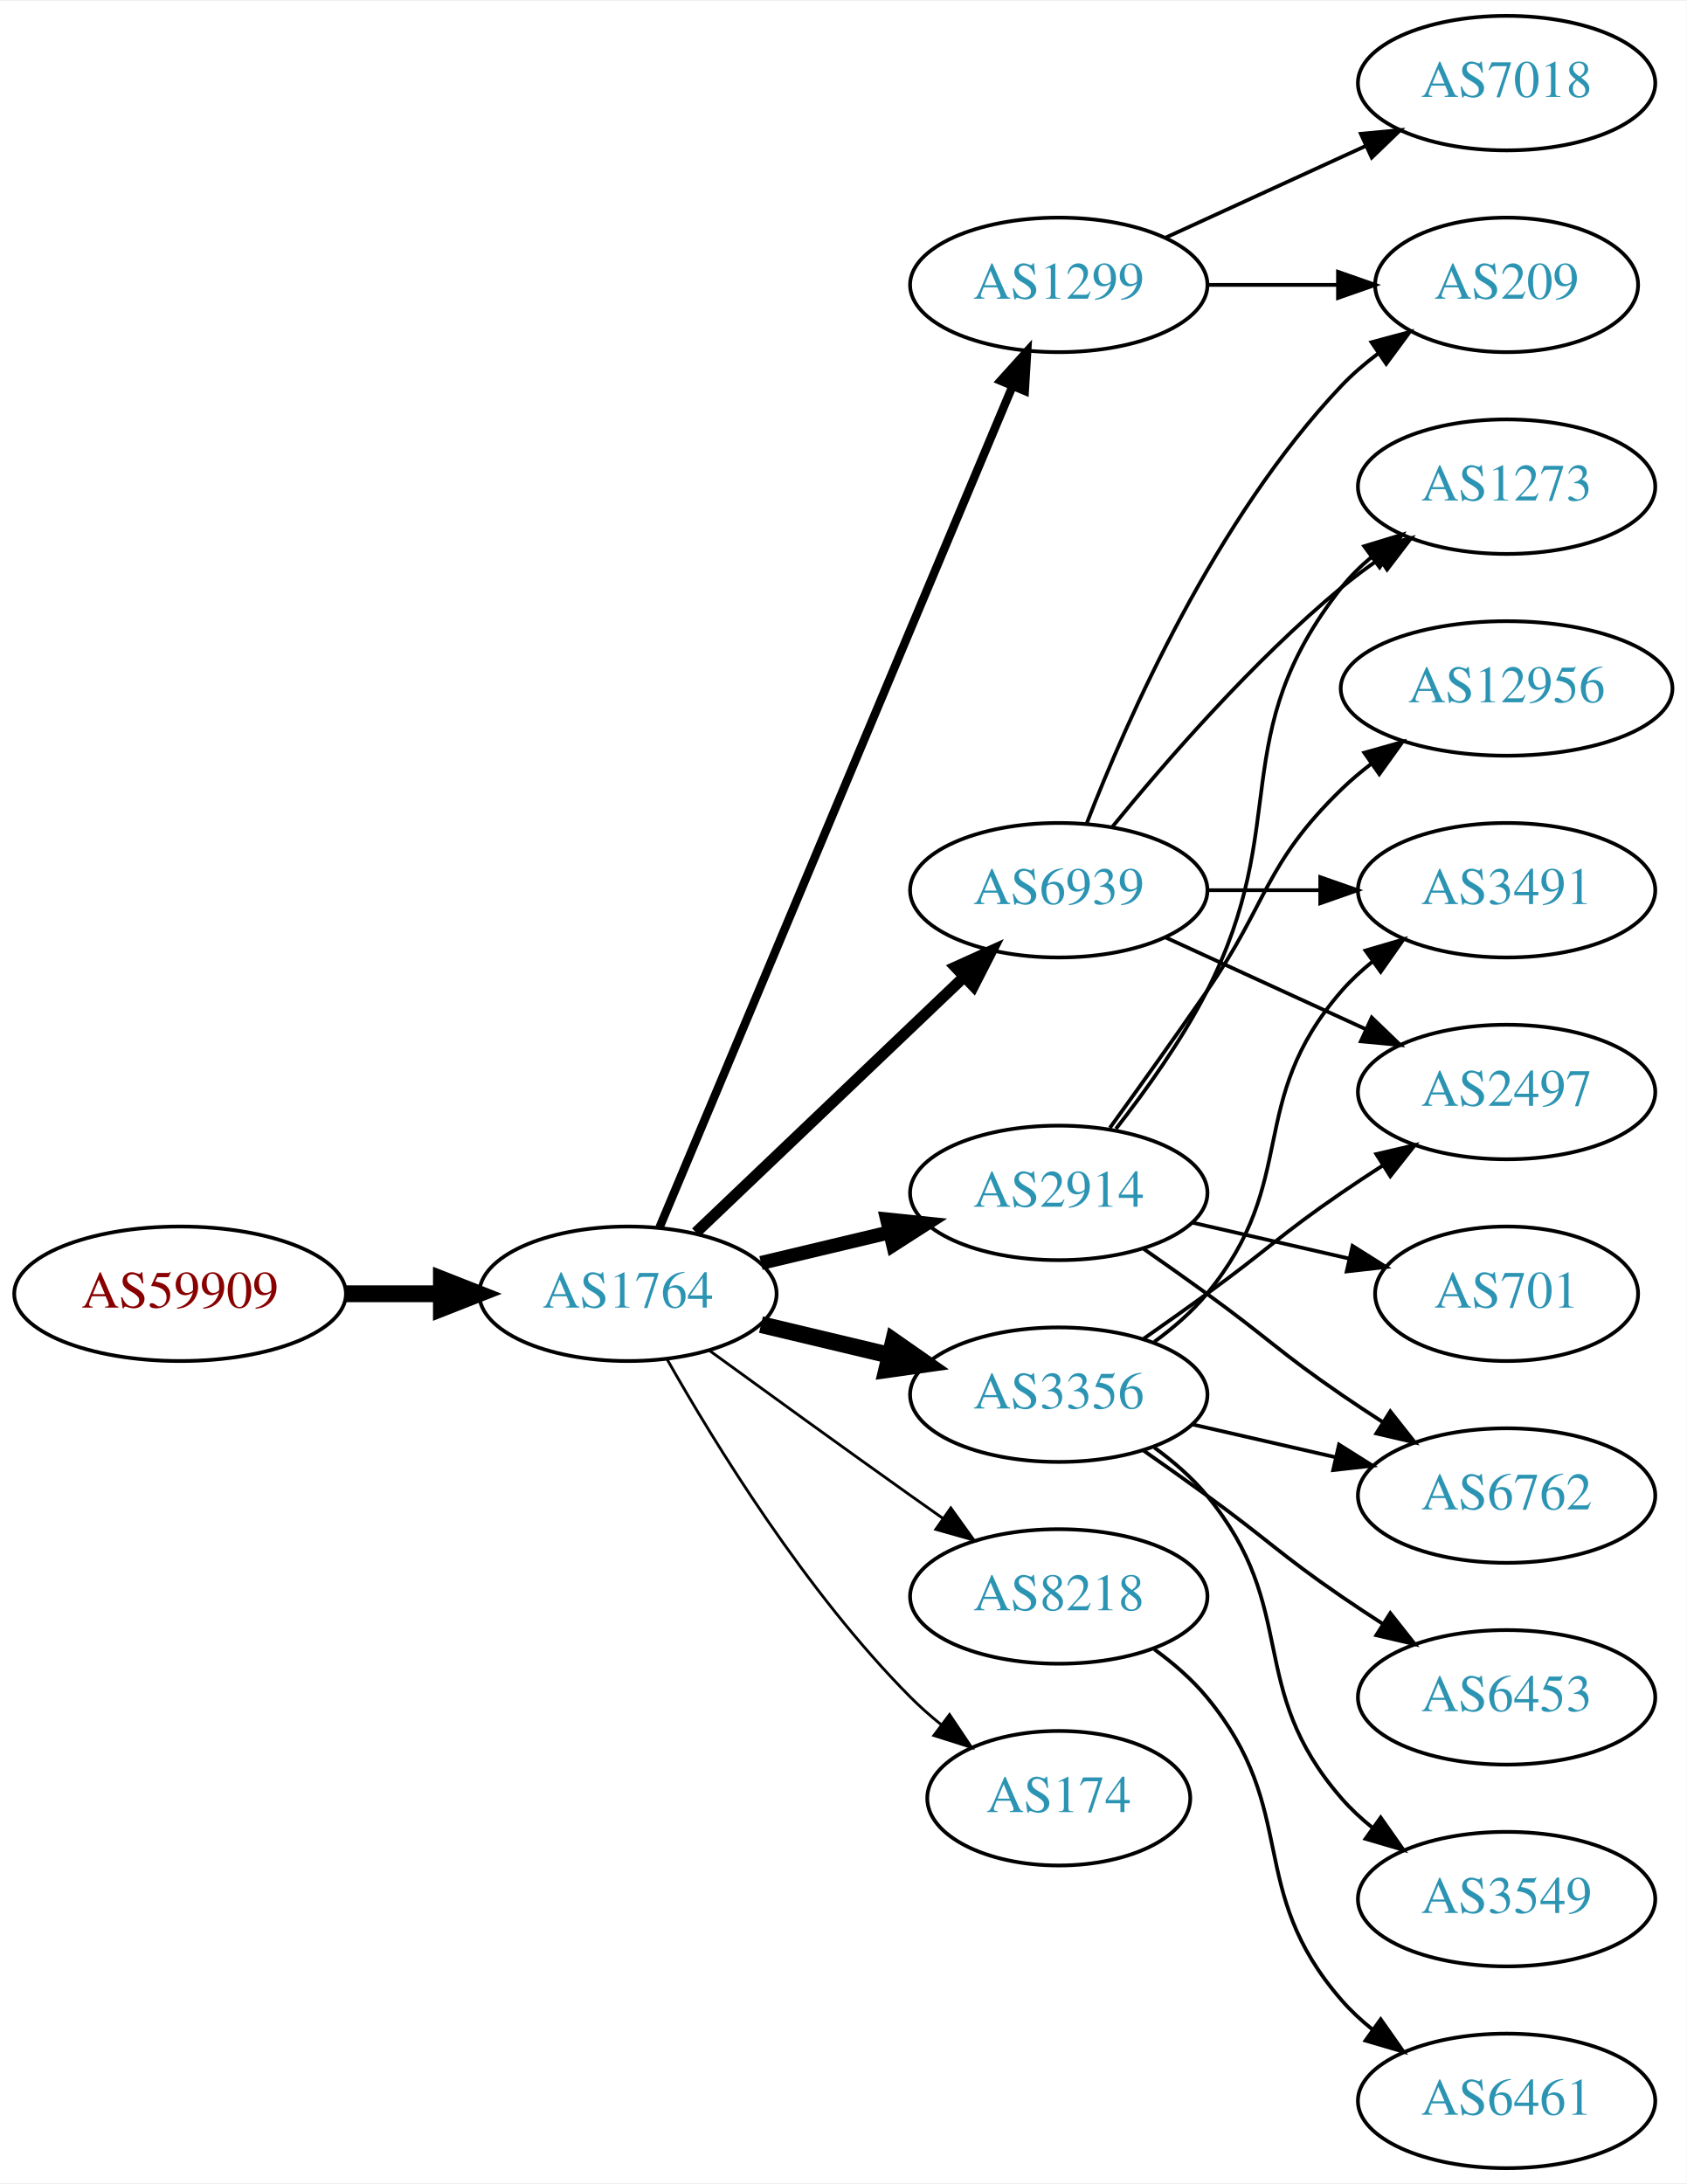
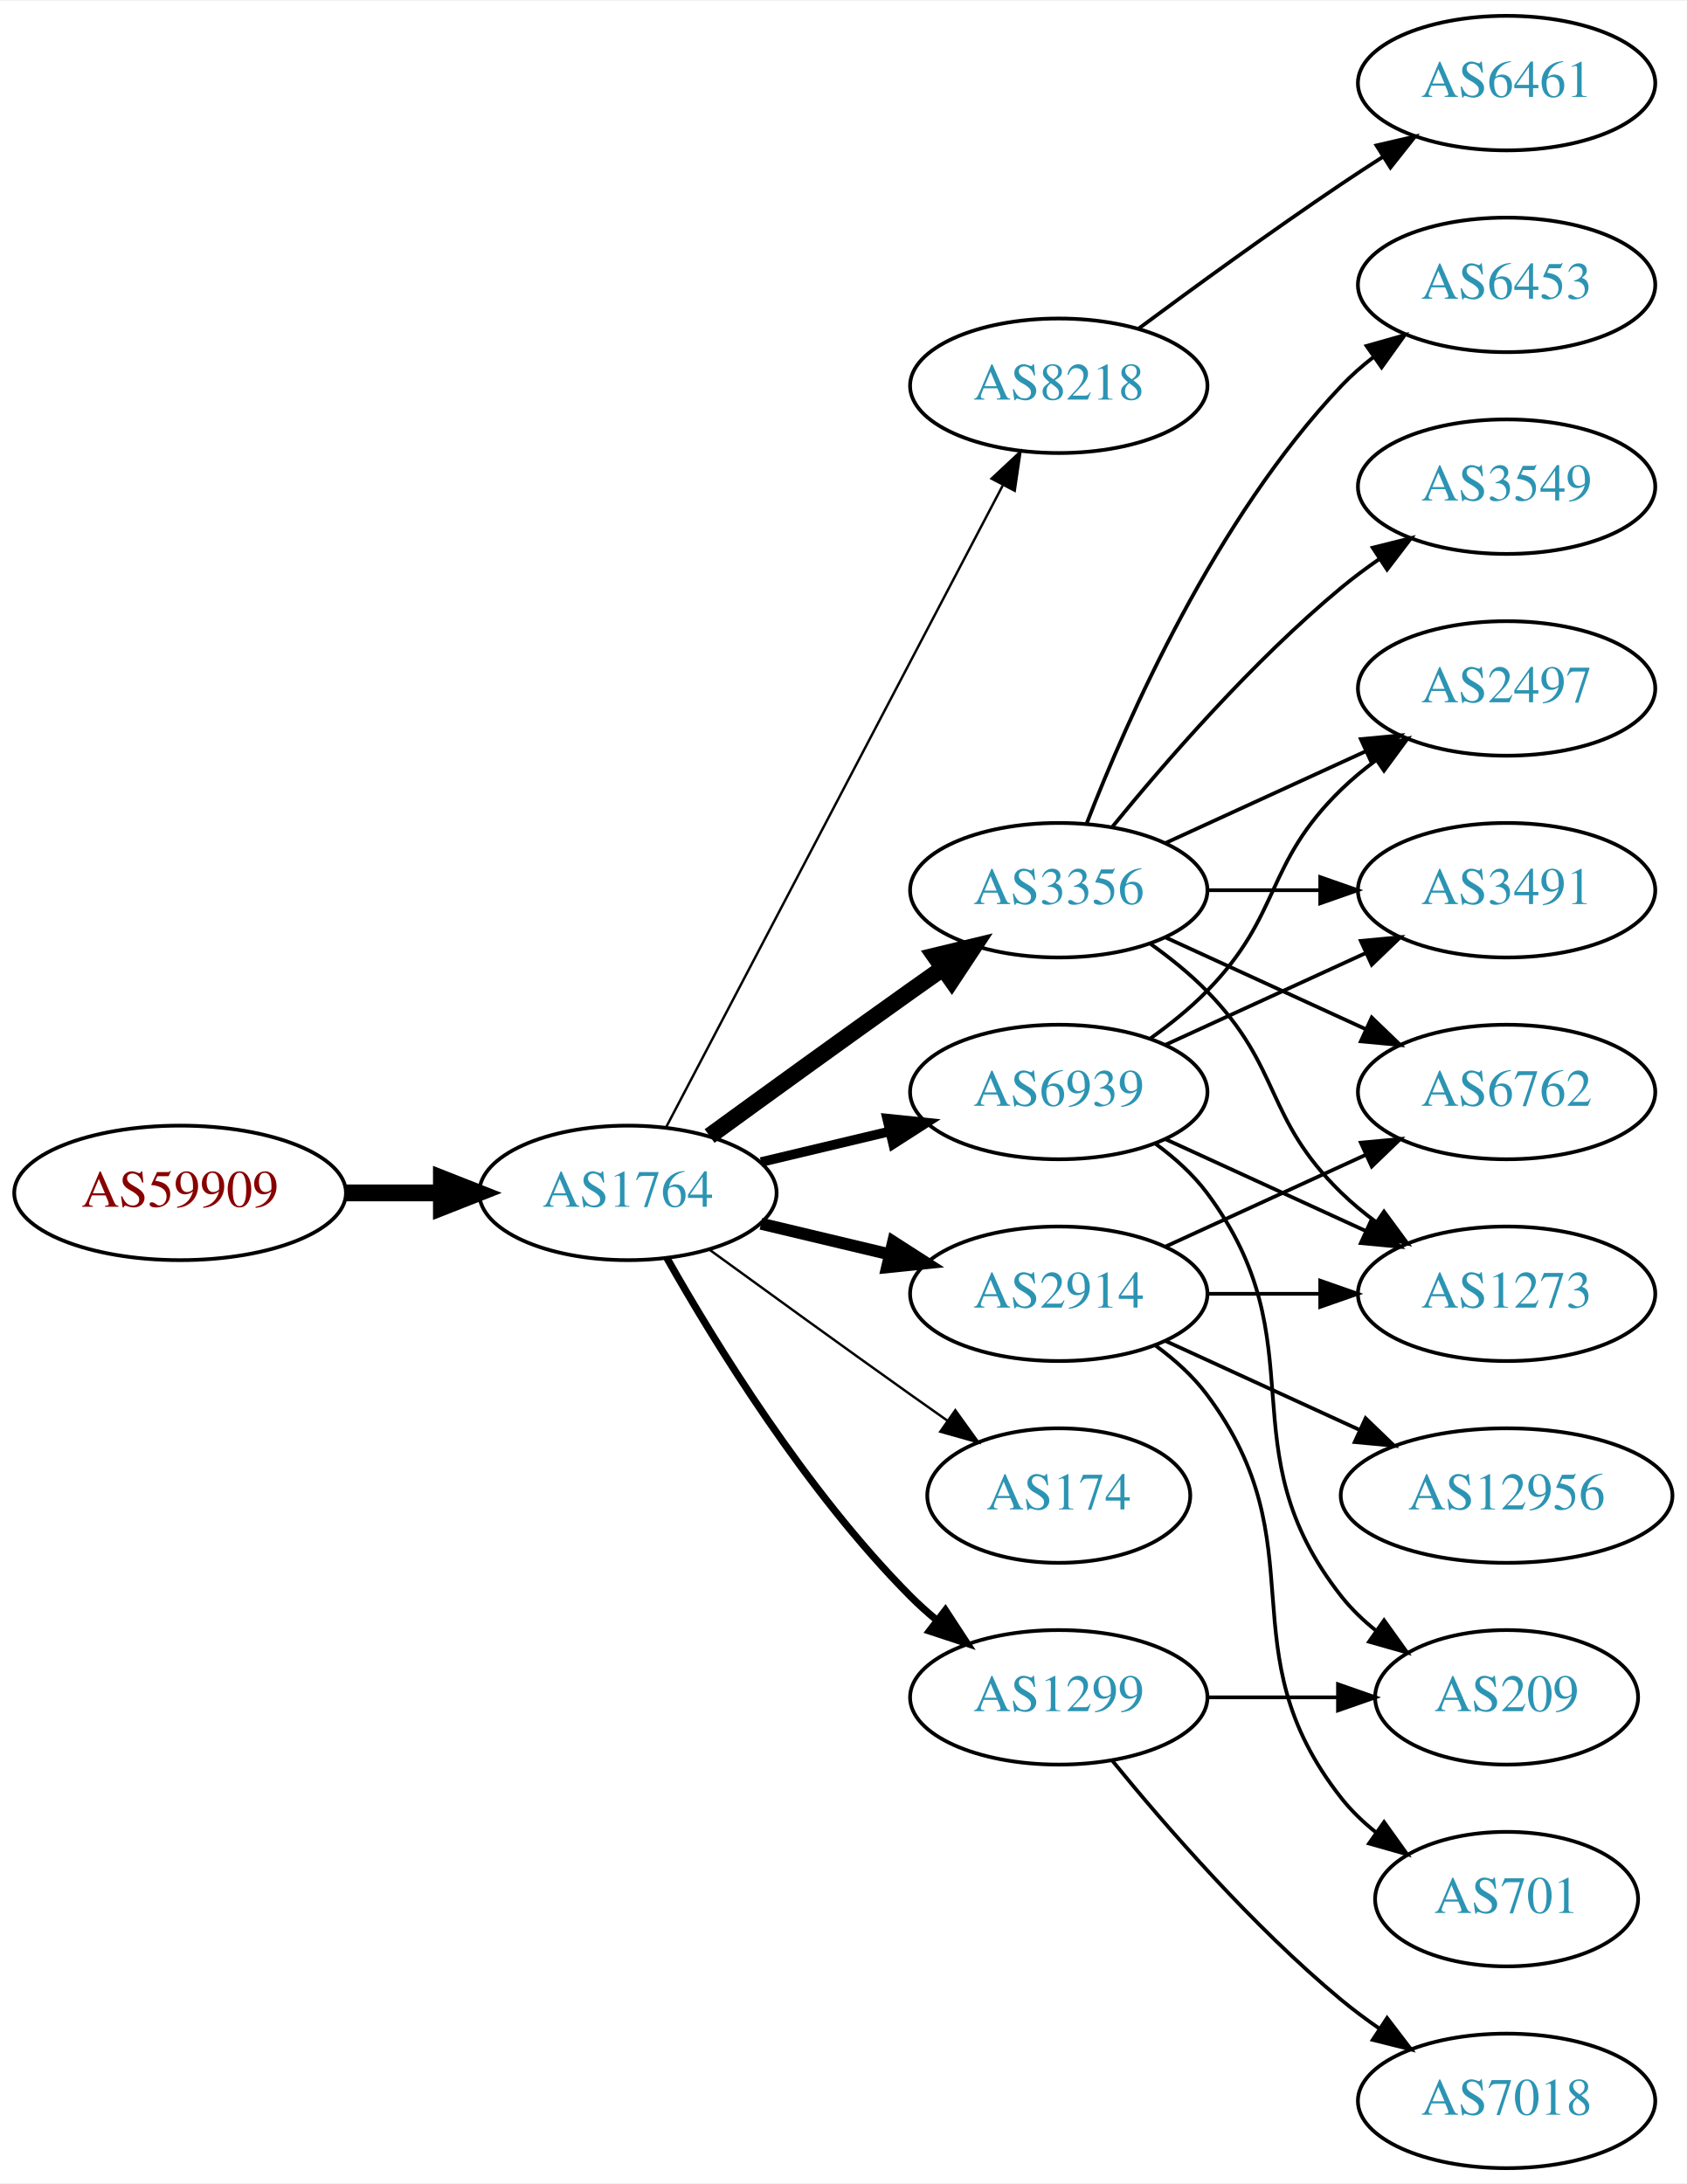
<svg xmlns="http://www.w3.org/2000/svg" xmlns:xlink="http://www.w3.org/1999/xlink" width="451pt" height="584pt" viewBox="0.00 0.00 451.37 584.00">
  <g id="graph0" class="graph" transform="scale(1 1) rotate(0) translate(4 580)">
    <polygon fill="white" stroke="none" points="-4,4 -4,-580 447.37,-580 447.37,4 -4,4" />
    <g id="node1" class="node">
      <g id="a_node1">
        <a xlink:href="/asn/59909" xlink:title="AS59909 ~ Tele-Tec GmbH [AT]">
-           <ellipse fill="#ffffff" stroke="black" cx="44.196" cy="-234" rx="44.393" ry="18" />
-           <text text-anchor="middle" x="44.196" y="-230.3" font-family="Times,serif" font-size="14.00" fill="#880000">AS59909</text>
+           <ellipse fill="#ffffff" stroke="black" cx="44.196" cy="-261" rx="44.393" ry="18" />
+           <text text-anchor="middle" x="44.196" y="-257.3" font-family="Times,serif" font-size="14.00" fill="#880000">AS59909</text>
        </a>
      </g>
    </g>
    <g id="node2" class="node">
      <g id="a_node2">
        <a xlink:href="/asn/1764" xlink:title="AS1764 ~ NEXTLAYER-AS [AT]">
-           <ellipse fill="#ffffff" stroke="black" cx="164.039" cy="-234" rx="39.794" ry="18" />
-           <text text-anchor="middle" x="164.039" y="-230.3" font-family="Times,serif" font-size="14.00" fill="#2c94b3">AS1764</text>
+           <ellipse fill="#ffffff" stroke="black" cx="164.039" cy="-261" rx="39.794" ry="18" />
+           <text text-anchor="middle" x="164.039" y="-257.3" font-family="Times,serif" font-size="14.00" fill="#2c94b3">AS1764</text>
        </a>
      </g>
    </g>
    <g id="edge1" class="edge">
-       <path fill="none" stroke="black" stroke-width="4.5" d="M88.407,-234C96.72,-234 105.482,-234 113.965,-234" />
-       <polygon fill="black" stroke="black" stroke-width="4.5" points="114.123,-237.938 124.123,-234 114.123,-230.063 114.123,-237.938" />
+       <path fill="none" stroke="black" stroke-width="4.5" d="M88.407,-261C96.72,-261 105.482,-261 113.965,-261" />
+       <polygon fill="black" stroke="black" stroke-width="4.5" points="114.123,-264.938 124.123,-261 114.123,-257.063 114.123,-264.938" />
    </g>
    <g id="node3" class="node">
      <g id="a_node3">
-         <a xlink:href="/asn/2914" xlink:title="AS2914 ~ NTT America, Inc. [US]">
-           <ellipse fill="#ffffff" stroke="black" cx="279.332" cy="-261" rx="39.794" ry="18" />
-           <text text-anchor="middle" x="279.332" y="-257.3" font-family="Times,serif" font-size="14.00" fill="#2c94b3">AS2914</text>
+         <a xlink:href="/asn/3356" xlink:title="AS3356 ~ LEVEL3 [US]">
+           <ellipse fill="#ffffff" stroke="black" cx="279.332" cy="-342" rx="39.794" ry="18" />
+           <text text-anchor="middle" x="279.332" y="-338.3" font-family="Times,serif" font-size="14.00" fill="#2c94b3">AS3356</text>
        </a>
      </g>
    </g>
    <g id="edge2" class="edge">
-       <path fill="none" stroke="black" stroke-width="3.75" d="M199.646,-242.248C210.517,-244.838 222.671,-247.735 234.114,-250.462" />
-       <polygon fill="black" stroke="black" stroke-width="3.75" points="233.397,-253.889 243.936,-252.803 235.02,-247.08 233.397,-253.889" />
+       <path fill="none" stroke="black" stroke-width="4.5" d="M185.887,-276.222C200.821,-287.091 221.435,-302.025 239.685,-315 242.506,-317.005 245.449,-319.085 248.397,-321.159" />
+       <polygon fill="black" stroke="black" stroke-width="4.5" points="246.173,-324.409 256.621,-326.926 250.694,-317.961 246.173,-324.409" />
    </g>
    <g id="node4" class="node">
      <g id="a_node4">
-         <a xlink:href="/asn/3356" xlink:title="AS3356 ~ Level 3 Parent, LLC [US]">
-           <ellipse fill="#ffffff" stroke="black" cx="279.332" cy="-207" rx="39.794" ry="18" />
-           <text text-anchor="middle" x="279.332" y="-203.3" font-family="Times,serif" font-size="14.00" fill="#2c94b3">AS3356</text>
+         <a xlink:href="/asn/8218" xlink:title="AS8218 ~ legacy Neotelecoms [FR]">
+           <ellipse fill="#ffffff" stroke="black" cx="279.332" cy="-477" rx="39.794" ry="18" />
+           <text text-anchor="middle" x="279.332" y="-473.3" font-family="Times,serif" font-size="14.00" fill="#2c94b3">AS8218</text>
        </a>
      </g>
    </g>
    <g id="edge3" class="edge">
-       <path fill="none" stroke="black" stroke-width="4.5" d="M199.646,-225.752C210.517,-223.162 222.671,-220.265 234.114,-217.538" />
-       <polygon fill="black" stroke="black" stroke-width="4.5" points="235.122,-221.346 243.936,-215.197 233.296,-213.685 235.122,-221.346" />
+       <path fill="none" stroke="black" stroke-width="0.643" d="M174.31,-278.676C194.151,-316.505 240.829,-405.499 264.316,-450.278" />
+       <polygon fill="black" stroke="black" stroke-width="0.643" points="261.347,-452.152 269.091,-459.383 267.546,-448.901 261.347,-452.152" />
    </g>
    <g id="node5" class="node">
      <g id="a_node5">
-         <a xlink:href="/asn/1299" xlink:title="AS1299 ~ Telia Carrier [EU]">
-           <ellipse fill="#ffffff" stroke="black" cx="279.332" cy="-504" rx="39.794" ry="18" />
-           <text text-anchor="middle" x="279.332" y="-500.3" font-family="Times,serif" font-size="14.00" fill="#2c94b3">AS1299</text>
+         <a xlink:href="/asn/2914" xlink:title="AS2914 ~ NTT America, Inc. [US]">
+           <ellipse fill="#ffffff" stroke="black" cx="279.332" cy="-234" rx="39.794" ry="18" />
+           <text text-anchor="middle" x="279.332" y="-230.3" font-family="Times,serif" font-size="14.00" fill="#2c94b3">AS2914</text>
        </a>
      </g>
    </g>
    <g id="edge4" class="edge">
-       <path fill="none" stroke="black" stroke-width="2.25" d="M172.472,-251.715C191.797,-297.771 243.72,-421.514 266.893,-476.739" />
-       <polygon fill="black" stroke="black" stroke-width="2.25" points="263.774,-478.352 270.871,-486.219 270.229,-475.644 263.774,-478.352" />
+       <path fill="none" stroke="black" stroke-width="3.214" d="M199.646,-252.752C210.517,-250.162 222.671,-247.265 234.114,-244.538" />
+       <polygon fill="black" stroke="black" stroke-width="3.214" points="235.02,-247.92 243.936,-242.197 233.397,-241.111 235.02,-247.92" />
    </g>
    <g id="node6" class="node">
      <g id="a_node6">
        <a xlink:href="/asn/6939" xlink:title="AS6939 ~ Hurricane Electric LLC [US]">
-           <ellipse fill="#ffffff" stroke="black" cx="279.332" cy="-342" rx="39.794" ry="18" />
-           <text text-anchor="middle" x="279.332" y="-338.3" font-family="Times,serif" font-size="14.00" fill="#2c94b3">AS6939</text>
+           <ellipse fill="#ffffff" stroke="black" cx="279.332" cy="-288" rx="39.794" ry="18" />
+           <text text-anchor="middle" x="279.332" y="-284.3" font-family="Times,serif" font-size="14.00" fill="#2c94b3">AS6939</text>
        </a>
      </g>
    </g>
    <g id="edge5" class="edge">
-       <path fill="none" stroke="black" stroke-width="3" d="M182.245,-250.403C201.321,-268.587 232.241,-298.063 253.838,-318.651" />
-       <polygon fill="black" stroke="black" stroke-width="3" points="251.681,-321.43 261.334,-325.797 256.511,-316.363 251.681,-321.43" />
+       <path fill="none" stroke="black" stroke-width="2.571" d="M199.646,-269.248C210.517,-271.838 222.671,-274.735 234.114,-277.462" />
+       <polygon fill="black" stroke="black" stroke-width="2.571" points="233.397,-280.889 243.936,-279.803 235.02,-274.08 233.397,-280.889" />
    </g>
    <g id="node7" class="node">
      <g id="a_node7">
-         <a xlink:href="/asn/8218" xlink:title="AS8218 ~ legacy Neotelecoms [FR]">
-           <ellipse fill="#ffffff" stroke="black" cx="279.332" cy="-153" rx="39.794" ry="18" />
-           <text text-anchor="middle" x="279.332" y="-149.3" font-family="Times,serif" font-size="14.00" fill="#2c94b3">AS8218</text>
+         <a xlink:href="/asn/174" xlink:title="AS174 ~ Cogent Communications [US]">
+           <ellipse fill="#ffffff" stroke="black" cx="279.332" cy="-180" rx="35.194" ry="18" />
+           <text text-anchor="middle" x="279.332" y="-176.3" font-family="Times,serif" font-size="14.00" fill="#2c94b3">AS174</text>
        </a>
      </g>
    </g>
    <g id="edge6" class="edge">
-       <path fill="none" stroke="black" stroke-width="0.75" d="M185.887,-218.778C200.821,-207.909 221.435,-192.975 239.685,-180 242.506,-177.995 245.449,-175.915 248.397,-173.841" />
-       <polygon fill="black" stroke="black" stroke-width="0.75" points="250.443,-176.681 256.621,-168.074 246.424,-170.95 250.443,-176.681" />
+       <path fill="none" stroke="black" stroke-width="0.643" d="M185.887,-245.778C200.821,-234.909 221.435,-219.975 239.685,-207 242.895,-204.718 246.264,-202.339 249.619,-199.982" />
+       <polygon fill="black" stroke="black" stroke-width="0.643" points="251.647,-202.834 257.83,-194.23 247.631,-197.101 251.647,-202.834" />
    </g>
    <g id="node8" class="node">
      <g id="a_node8">
-         <a xlink:href="/asn/174" xlink:title="AS174 ~ Cogent Communications [US]">
-           <ellipse fill="#ffffff" stroke="black" cx="279.332" cy="-99" rx="35.194" ry="18" />
-           <text text-anchor="middle" x="279.332" y="-95.3" font-family="Times,serif" font-size="14.00" fill="#2c94b3">AS174</text>
+         <a xlink:href="/asn/1299" xlink:title="AS1299 ~ Telia Carrier [EU]">
+           <ellipse fill="#ffffff" stroke="black" cx="279.332" cy="-126" rx="39.794" ry="18" />
+           <text text-anchor="middle" x="279.332" y="-122.3" font-family="Times,serif" font-size="14.00" fill="#2c94b3">AS1299</text>
        </a>
      </g>
    </g>
    <g id="edge7" class="edge">
-       <path fill="none" stroke="black" stroke-width="0.75" d="M174.498,-216.51C187.28,-193.904 211.712,-154.114 239.685,-126 242.185,-123.487 244.946,-121.051 247.807,-118.739" />
-       <polygon fill="black" stroke="black" stroke-width="0.75" points="250.108,-121.389 256.004,-112.587 245.905,-115.79 250.108,-121.389" />
+       <path fill="none" stroke="black" stroke-width="1.929" d="M174.498,-243.51C187.28,-220.904 211.712,-181.114 239.685,-153 241.796,-150.879 244.092,-148.812 246.477,-146.829" />
+       <polygon fill="black" stroke="black" stroke-width="1.929" points="248.993,-149.31 254.793,-140.444 244.73,-143.758 248.993,-149.31" />
+     </g>
+     <g id="node9" class="node">
+       <g id="a_node9">
+         <a xlink:href="/asn/6762" xlink:title="AS6762 ~ TELECOM ITALIA SPARKLE S.p.A. [IT]">
+           <ellipse fill="#ffffff" stroke="black" cx="399.174" cy="-288" rx="39.794" ry="18" />
+           <text text-anchor="middle" x="399.174" y="-284.3" font-family="Times,serif" font-size="14.00" fill="#2c94b3">AS6762</text>
+         </a>
+       </g>
+     </g>
+     <g id="edge8" class="edge">
+       <path fill="none" stroke="black" d="M307.96,-329.339C323.917,-322.027 344.188,-312.739 361.471,-304.819" />
+       <polygon fill="black" stroke="black" points="363.085,-307.929 370.718,-300.581 360.169,-301.565 363.085,-307.929" />
+     </g>
+     <g id="node10" class="node">
+       <g id="a_node10">
+         <a xlink:href="/asn/2497" xlink:title="AS2497 ~ Internet Initiative Japan Inc. [JP]">
+           <ellipse fill="#ffffff" stroke="black" cx="399.174" cy="-396" rx="39.794" ry="18" />
+           <text text-anchor="middle" x="399.174" y="-392.3" font-family="Times,serif" font-size="14.00" fill="#2c94b3">AS2497</text>
+         </a>
+       </g>
+     </g>
+     <g id="edge9" class="edge">
+       <path fill="none" stroke="black" d="M307.96,-354.661C323.917,-361.973 344.188,-371.261 361.471,-379.181" />
+       <polygon fill="black" stroke="black" points="360.169,-382.435 370.718,-383.419 363.085,-376.071 360.169,-382.435" />
+     </g>
+     <g id="node11" class="node">
+       <g id="a_node11">
+         <a xlink:href="/asn/3549" xlink:title="AS3549 ~ Level 3 Parent, LLC [US]">
+           <ellipse fill="#ffffff" stroke="black" cx="399.174" cy="-450" rx="39.794" ry="18" />
+           <text text-anchor="middle" x="399.174" y="-446.3" font-family="Times,serif" font-size="14.00" fill="#2c94b3">AS3549</text>
+         </a>
+       </g>
+     </g>
+     <g id="edge10" class="edge">
+       <path fill="none" stroke="black" d="M293.751,-359.065C307.865,-376.375 331.28,-403.345 354.978,-423 358.194,-425.668 361.695,-428.27 365.265,-430.741" />
+       <polygon fill="black" stroke="black" points="363.343,-433.666 373.622,-436.236 367.189,-427.817 363.343,-433.666" />
    </g>
    <g id="node12" class="node">
      <g id="a_node12">
+         <a xlink:href="/asn/6453" xlink:title="AS6453 ~ TATA COMMUNICATIONS (AMERICA) INC [US]">
+           <ellipse fill="#ffffff" stroke="black" cx="399.174" cy="-504" rx="39.794" ry="18" />
+           <text text-anchor="middle" x="399.174" y="-500.3" font-family="Times,serif" font-size="14.00" fill="#2c94b3">AS6453</text>
+         </a>
+       </g>
+     </g>
+     <g id="edge11" class="edge">
+       <path fill="none" stroke="black" d="M286.855,-359.994C297.605,-387.728 321.262,-441.429 354.978,-477 357.564,-479.728 360.481,-482.294 363.55,-484.677" />
+       <polygon fill="black" stroke="black" points="361.704,-487.658 371.898,-490.543 365.728,-481.93 361.704,-487.658" />
+     </g>
+     <g id="node13" class="node">
+       <g id="a_node13">
        <a xlink:href="/asn/1273" xlink:title="AS1273 ~ Vodafone Group PLC [EU]">
-           <ellipse fill="#ffffff" stroke="black" cx="399.174" cy="-450" rx="39.794" ry="18" />
-           <text text-anchor="middle" x="399.174" y="-446.3" font-family="Times,serif" font-size="14.00" fill="#2c94b3">AS1273</text>
-         </a>
-       </g>
-     </g>
-     <g id="edge21" class="edge">
-       <path fill="none" stroke="black" d="M294.628,-278.14C302.614,-288.353 312.276,-301.853 318.978,-315 341.958,-360.077 323.679,-383.246 354.978,-423 357.303,-425.953 360.047,-428.67 363.006,-431.147" />
-       <polygon fill="black" stroke="black" points="361.065,-434.064 371.203,-437.145 365.199,-428.415 361.065,-434.064" />
-     </g>
-     <g id="node15" class="node">
-       <g id="a_node15">
-         <a xlink:href="/asn/6762" xlink:title="AS6762 ~ TELECOM ITALIA SPARKLE S.p.A. [IT]">
-           <ellipse fill="#ffffff" stroke="black" cx="399.174" cy="-180" rx="39.794" ry="18" />
-           <text text-anchor="middle" x="399.174" y="-176.3" font-family="Times,serif" font-size="14.00" fill="#2c94b3">AS6762</text>
-         </a>
-       </g>
-     </g>
-     <g id="edge22" class="edge">
-       <path fill="none" stroke="black" d="M302.089,-245.991C307.623,-242.121 313.542,-237.936 318.978,-234 335.178,-222.271 338.483,-218.311 354.978,-207 358.506,-204.581 362.244,-202.111 365.985,-199.698" />
-       <polygon fill="black" stroke="black" points="368.057,-202.528 374.626,-194.216 364.307,-196.618 368.057,-202.528" />
-     </g>
-     <g id="node17" class="node">
-       <g id="a_node17">
-         <a xlink:href="/asn/12956" xlink:title="AS12956 ~ TELXIUS [ES]">
-           <ellipse fill="#ffffff" stroke="black" cx="399.174" cy="-396" rx="44.393" ry="18" />
-           <text text-anchor="middle" x="399.174" y="-392.3" font-family="Times,serif" font-size="14.00" fill="#2c94b3">AS12956</text>
-         </a>
-       </g>
-     </g>
-     <g id="edge19" class="edge">
-       <path fill="none" stroke="black" d="M293.011,-278.406C300.626,-288.937 310.459,-302.67 318.978,-315 335.374,-338.731 334.285,-348.906 354.978,-369 357.464,-371.414 360.202,-373.722 363.055,-375.9" />
-       <polygon fill="black" stroke="black" points="361.092,-378.798 371.291,-381.671 365.11,-373.066 361.092,-378.798" />
-     </g>
-     <g id="node18" class="node">
-       <g id="a_node18">
-         <a xlink:href="/asn/701" xlink:title="AS701 ~ UUNET [US]">
-           <ellipse fill="#ffffff" stroke="black" cx="399.174" cy="-234" rx="35.194" ry="18" />
-           <text text-anchor="middle" x="399.174" y="-230.3" font-family="Times,serif" font-size="14.00" fill="#2c94b3">AS701</text>
-         </a>
-       </g>
-     </g>
-     <g id="edge20" class="edge">
-       <path fill="none" stroke="black" d="M315.051,-253.045C328.143,-250.045 343.166,-246.604 356.806,-243.478" />
-       <polygon fill="black" stroke="black" points="357.948,-246.807 366.914,-241.162 356.384,-239.984 357.948,-246.807" />
-     </g>
-     <g id="node11" class="node">
-       <g id="a_node11">
+           <ellipse fill="#ffffff" stroke="black" cx="399.174" cy="-234" rx="39.794" ry="18" />
+           <text text-anchor="middle" x="399.174" y="-230.3" font-family="Times,serif" font-size="14.00" fill="#2c94b3">AS1273</text>
+         </a>
+       </g>
+     </g>
+     <g id="edge12" class="edge">
+       <path fill="none" stroke="black" d="M303.926,-327.611C309.182,-323.852 314.513,-319.563 318.978,-315 339.151,-294.383 334.285,-281.094 354.978,-261 357.823,-258.237 360.997,-255.614 364.297,-253.166" />
+       <polygon fill="black" stroke="black" points="366.363,-255.994 372.645,-247.462 362.414,-250.214 366.363,-255.994" />
+     </g>
+     <g id="node14" class="node">
+       <g id="a_node14">
        <a xlink:href="/asn/3491" xlink:title="AS3491 ~ PCCW Global, Inc. [US]">
          <ellipse fill="#ffffff" stroke="black" cx="399.174" cy="-342" rx="39.794" ry="18" />
          <text text-anchor="middle" x="399.174" y="-338.3" font-family="Times,serif" font-size="14.00" fill="#2c94b3">AS3491</text>
        </a>
      </g>
    </g>
-     <g id="edge16" class="edge">
-       <path fill="none" stroke="black" d="M304.912,-221.156C310.007,-224.872 315.02,-229.201 318.978,-234 344.043,-264.394 329.144,-285.258 354.978,-315 357.443,-317.838 360.28,-320.477 363.297,-322.906" />
-       <polygon fill="black" stroke="black" points="361.408,-325.858 371.575,-328.836 365.484,-320.167 361.408,-325.858" />
-     </g>
-     <g id="node13" class="node">
-       <g id="a_node13">
-         <a xlink:href="/asn/2497" xlink:title="AS2497 ~ Internet Initiative Japan Inc. [JP]">
-           <ellipse fill="#ffffff" stroke="black" cx="399.174" cy="-288" rx="39.794" ry="18" />
-           <text text-anchor="middle" x="399.174" y="-284.3" font-family="Times,serif" font-size="14.00" fill="#2c94b3">AS2497</text>
-         </a>
-       </g>
+     <g id="edge13" class="edge">
+       <path fill="none" stroke="black" d="M319.244,-342C328.798,-342 339.147,-342 349.11,-342" />
+       <polygon fill="black" stroke="black" points="349.302,-345.5 359.302,-342 349.302,-338.5 349.302,-345.5" />
+     </g>
+     <g id="node15" class="node">
+       <g id="a_node15">
+         <a xlink:href="/asn/6461" xlink:title="AS6461 ~ Zayo Bandwidth [US]">
+           <ellipse fill="#ffffff" stroke="black" cx="399.174" cy="-558" rx="39.794" ry="18" />
+           <text text-anchor="middle" x="399.174" y="-554.3" font-family="Times,serif" font-size="14.00" fill="#2c94b3">AS6461</text>
+         </a>
+       </g>
+     </g>
+     <g id="edge14" class="edge">
+       <path fill="none" stroke="black" d="M300.662,-492.277C315.524,-503.304 336.269,-518.407 354.978,-531 358.527,-533.389 362.277,-535.839 366.026,-538.242" />
+       <polygon fill="black" stroke="black" points="364.352,-541.325 374.674,-543.712 368.094,-535.409 364.352,-541.325" />
    </g>
    <g id="edge15" class="edge">
-       <path fill="none" stroke="black" d="M302.089,-222.009C307.623,-225.879 313.542,-230.064 318.978,-234 335.178,-245.729 338.483,-249.689 354.978,-261 358.506,-263.419 362.244,-265.889 365.985,-268.302" />
-       <polygon fill="black" stroke="black" points="364.307,-271.382 374.626,-273.784 368.057,-265.472 364.307,-271.382" />
-     </g>
-     <g id="node14" class="node">
-       <g id="a_node14">
-         <a xlink:href="/asn/3549" xlink:title="AS3549 ~ Level 3 Parent, LLC [US]">
-           <ellipse fill="#ffffff" stroke="black" cx="399.174" cy="-72" rx="39.794" ry="18" />
-           <text text-anchor="middle" x="399.174" y="-68.3" font-family="Times,serif" font-size="14.00" fill="#2c94b3">AS3549</text>
-         </a>
-       </g>
-     </g>
-     <g id="edge14" class="edge">
-       <path fill="none" stroke="black" d="M304.912,-192.844C310.007,-189.128 315.02,-184.799 318.978,-180 344.043,-149.606 329.144,-128.742 354.978,-99 357.443,-96.162 360.28,-93.523 363.297,-91.094" />
-       <polygon fill="black" stroke="black" points="365.484,-93.833 371.575,-85.164 361.408,-88.142 365.484,-93.833" />
+       <path fill="none" stroke="black" d="M307.96,-246.661C323.917,-253.973 344.188,-263.261 361.471,-271.181" />
+       <polygon fill="black" stroke="black" points="360.169,-274.435 370.718,-275.419 363.085,-268.071 360.169,-274.435" />
    </g>
    <g id="edge17" class="edge">
-       <path fill="none" stroke="black" d="M315.051,-199.045C327.051,-196.296 340.672,-193.175 353.364,-190.267" />
-       <polygon fill="black" stroke="black" points="354.33,-193.636 363.296,-187.991 352.767,-186.813 354.33,-193.636" />
+       <path fill="none" stroke="black" d="M319.244,-234C328.798,-234 339.147,-234 349.11,-234" />
+       <polygon fill="black" stroke="black" points="349.302,-237.5 359.302,-234 349.302,-230.5 349.302,-237.5" />
    </g>
    <g id="node16" class="node">
      <g id="a_node16">
-         <a xlink:href="/asn/6453" xlink:title="AS6453 ~ TATA COMMUNICATIONS (AMERICA) INC [US]">
-           <ellipse fill="#ffffff" stroke="black" cx="399.174" cy="-126" rx="39.794" ry="18" />
-           <text text-anchor="middle" x="399.174" y="-122.3" font-family="Times,serif" font-size="14.00" fill="#2c94b3">AS6453</text>
+         <a xlink:href="/asn/12956" xlink:title="AS12956 ~ TELXIUS [ES]">
+           <ellipse fill="#ffffff" stroke="black" cx="399.174" cy="-180" rx="44.393" ry="18" />
+           <text text-anchor="middle" x="399.174" y="-176.3" font-family="Times,serif" font-size="14.00" fill="#2c94b3">AS12956</text>
+         </a>
+       </g>
+     </g>
+     <g id="edge16" class="edge">
+       <path fill="none" stroke="black" d="M307.96,-221.339C323.458,-214.238 343.025,-205.272 359.971,-197.506" />
+       <polygon fill="black" stroke="black" points="361.441,-200.683 369.074,-193.335 358.525,-194.319 361.441,-200.683" />
+     </g>
+     <g id="node17" class="node">
+       <g id="a_node17">
+         <a xlink:href="/asn/701" xlink:title="AS701 ~ UUNET [US]">
+           <ellipse fill="#ffffff" stroke="black" cx="399.174" cy="-72" rx="35.194" ry="18" />
+           <text text-anchor="middle" x="399.174" y="-68.3" font-family="Times,serif" font-size="14.00" fill="#2c94b3">AS701</text>
        </a>
      </g>
    </g>
    <g id="edge18" class="edge">
-       <path fill="none" stroke="black" d="M302.089,-191.991C307.623,-188.121 313.542,-183.936 318.978,-180 335.178,-168.271 338.483,-164.311 354.978,-153 358.506,-150.581 362.244,-148.111 365.985,-145.698" />
-       <polygon fill="black" stroke="black" points="368.057,-148.528 374.626,-140.216 364.307,-142.618 368.057,-148.528" />
-     </g>
-     <g id="node9" class="node">
-       <g id="a_node9">
-         <a xlink:href="/asn/7018" xlink:title="AS7018 ~ AT&amp;T Services, Inc. [US]">
-           <ellipse fill="#ffffff" stroke="black" cx="399.174" cy="-558" rx="39.794" ry="18" />
-           <text text-anchor="middle" x="399.174" y="-554.3" font-family="Times,serif" font-size="14.00" fill="#2c94b3">AS7018</text>
-         </a>
-       </g>
-     </g>
-     <g id="edge8" class="edge">
-       <path fill="none" stroke="black" d="M307.96,-516.661C323.917,-523.973 344.188,-533.261 361.471,-541.181" />
-       <polygon fill="black" stroke="black" points="360.169,-544.435 370.718,-545.419 363.085,-538.071 360.169,-544.435" />
-     </g>
-     <g id="node10" class="node">
-       <g id="a_node10">
+       <path fill="none" stroke="black" d="M305.262,-220.118C310.338,-216.389 315.256,-211.984 318.978,-207 349.249,-166.458 323.679,-138.754 354.978,-99 357.625,-95.639 360.813,-92.584 364.245,-89.839" />
+       <polygon fill="black" stroke="black" points="366.383,-92.614 372.552,-84 362.358,-86.887 366.383,-92.614" />
+     </g>
+     <g id="edge21" class="edge">
+       <path fill="none" stroke="black" d="M303.926,-302.389C309.182,-306.148 314.513,-310.437 318.978,-315 339.151,-335.617 334.285,-348.906 354.978,-369 357.823,-371.763 360.997,-374.386 364.297,-376.834" />
+       <polygon fill="black" stroke="black" points="362.414,-379.786 372.645,-382.538 366.363,-374.006 362.414,-379.786" />
+     </g>
+     <g id="edge20" class="edge">
+       <path fill="none" stroke="black" d="M307.96,-275.339C323.917,-268.027 344.188,-258.739 361.471,-250.819" />
+       <polygon fill="black" stroke="black" points="363.085,-253.929 370.718,-246.581 360.169,-247.565 363.085,-253.929" />
+     </g>
+     <g id="edge22" class="edge">
+       <path fill="none" stroke="black" d="M307.96,-300.661C323.917,-307.973 344.188,-317.261 361.471,-325.181" />
+       <polygon fill="black" stroke="black" points="360.169,-328.435 370.718,-329.419 363.085,-322.071 360.169,-328.435" />
+     </g>
+     <g id="node18" class="node">
+       <g id="a_node18">
        <a xlink:href="/asn/209" xlink:title="AS209 ~ CenturyLink Communications, LLC [US]">
-           <ellipse fill="#ffffff" stroke="black" cx="399.174" cy="-504" rx="35.194" ry="18" />
-           <text text-anchor="middle" x="399.174" y="-500.3" font-family="Times,serif" font-size="14.00" fill="#2c94b3">AS209</text>
-         </a>
-       </g>
-     </g>
-     <g id="edge9" class="edge">
-       <path fill="none" stroke="black" d="M319.244,-504C330.331,-504 342.491,-504 353.873,-504" />
-       <polygon fill="black" stroke="black" points="354.055,-507.5 364.055,-504 354.055,-500.5 354.055,-507.5" />
-     </g>
-     <g id="edge11" class="edge">
-       <path fill="none" stroke="black" d="M286.855,-359.994C297.605,-387.728 321.262,-441.429 354.978,-477 357.921,-480.105 361.294,-483.001 364.83,-485.655" />
-       <polygon fill="black" stroke="black" points="363.015,-488.654 373.249,-491.397 366.959,-482.871 363.015,-488.654" />
-     </g>
-     <g id="edge10" class="edge">
-       <path fill="none" stroke="black" d="M319.244,-342C328.798,-342 339.147,-342 349.11,-342" />
-       <polygon fill="black" stroke="black" points="349.302,-345.5 359.302,-342 349.302,-338.5 349.302,-345.5" />
-     </g>
-     <g id="edge12" class="edge">
-       <path fill="none" stroke="black" d="M293.751,-359.065C307.865,-376.375 331.28,-403.345 354.978,-423 358.194,-425.668 361.695,-428.27 365.265,-430.741" />
-       <polygon fill="black" stroke="black" points="363.343,-433.666 373.622,-436.236 367.189,-427.817 363.343,-433.666" />
-     </g>
-     <g id="edge13" class="edge">
-       <path fill="none" stroke="black" d="M307.96,-329.339C323.917,-322.027 344.188,-312.739 361.471,-304.819" />
-       <polygon fill="black" stroke="black" points="363.085,-307.929 370.718,-300.581 360.169,-301.565 363.085,-307.929" />
+           <ellipse fill="#ffffff" stroke="black" cx="399.174" cy="-126" rx="35.194" ry="18" />
+           <text text-anchor="middle" x="399.174" y="-122.3" font-family="Times,serif" font-size="14.00" fill="#2c94b3">AS209</text>
+         </a>
+       </g>
+     </g>
+     <g id="edge19" class="edge">
+       <path fill="none" stroke="black" d="M305.262,-274.118C310.338,-270.389 315.256,-265.984 318.978,-261 349.249,-220.458 323.679,-192.754 354.978,-153 357.625,-149.639 360.813,-146.583 364.245,-143.839" />
+       <polygon fill="black" stroke="black" points="366.383,-146.614 372.552,-138 362.358,-140.887 366.383,-146.614" />
+     </g>
+     <g id="edge24" class="edge">
+       <path fill="none" stroke="black" d="M319.244,-126C330.331,-126 342.491,-126 353.873,-126" />
+       <polygon fill="black" stroke="black" points="354.055,-129.5 364.055,-126 354.055,-122.5 354.055,-129.5" />
    </g>
    <g id="node19" class="node">
      <g id="a_node19">
-         <a xlink:href="/asn/6461" xlink:title="AS6461 ~ Zayo Bandwidth [US]">
+         <a xlink:href="/asn/7018" xlink:title="AS7018 ~ AT&amp;T Services, Inc. [US]">
          <ellipse fill="#ffffff" stroke="black" cx="399.174" cy="-18" rx="39.794" ry="18" />
-           <text text-anchor="middle" x="399.174" y="-14.3" font-family="Times,serif" font-size="14.00" fill="#2c94b3">AS6461</text>
+           <text text-anchor="middle" x="399.174" y="-14.3" font-family="Times,serif" font-size="14.00" fill="#2c94b3">AS7018</text>
        </a>
      </g>
    </g>
    <g id="edge23" class="edge">
-       <path fill="none" stroke="black" d="M304.912,-138.844C310.007,-135.128 315.02,-130.799 318.978,-126 344.043,-95.606 329.144,-74.742 354.978,-45 357.443,-42.162 360.28,-39.523 363.297,-37.094" />
-       <polygon fill="black" stroke="black" points="365.484,-39.833 371.575,-31.164 361.408,-34.142 365.484,-39.833" />
+       <path fill="none" stroke="black" d="M293.751,-108.935C307.865,-91.625 331.28,-64.655 354.978,-45 358.194,-42.332 361.695,-39.73 365.265,-37.259" />
+       <polygon fill="black" stroke="black" points="367.189,-40.183 373.622,-31.764 363.343,-34.334 367.189,-40.183" />
    </g>
  </g>
</svg>
